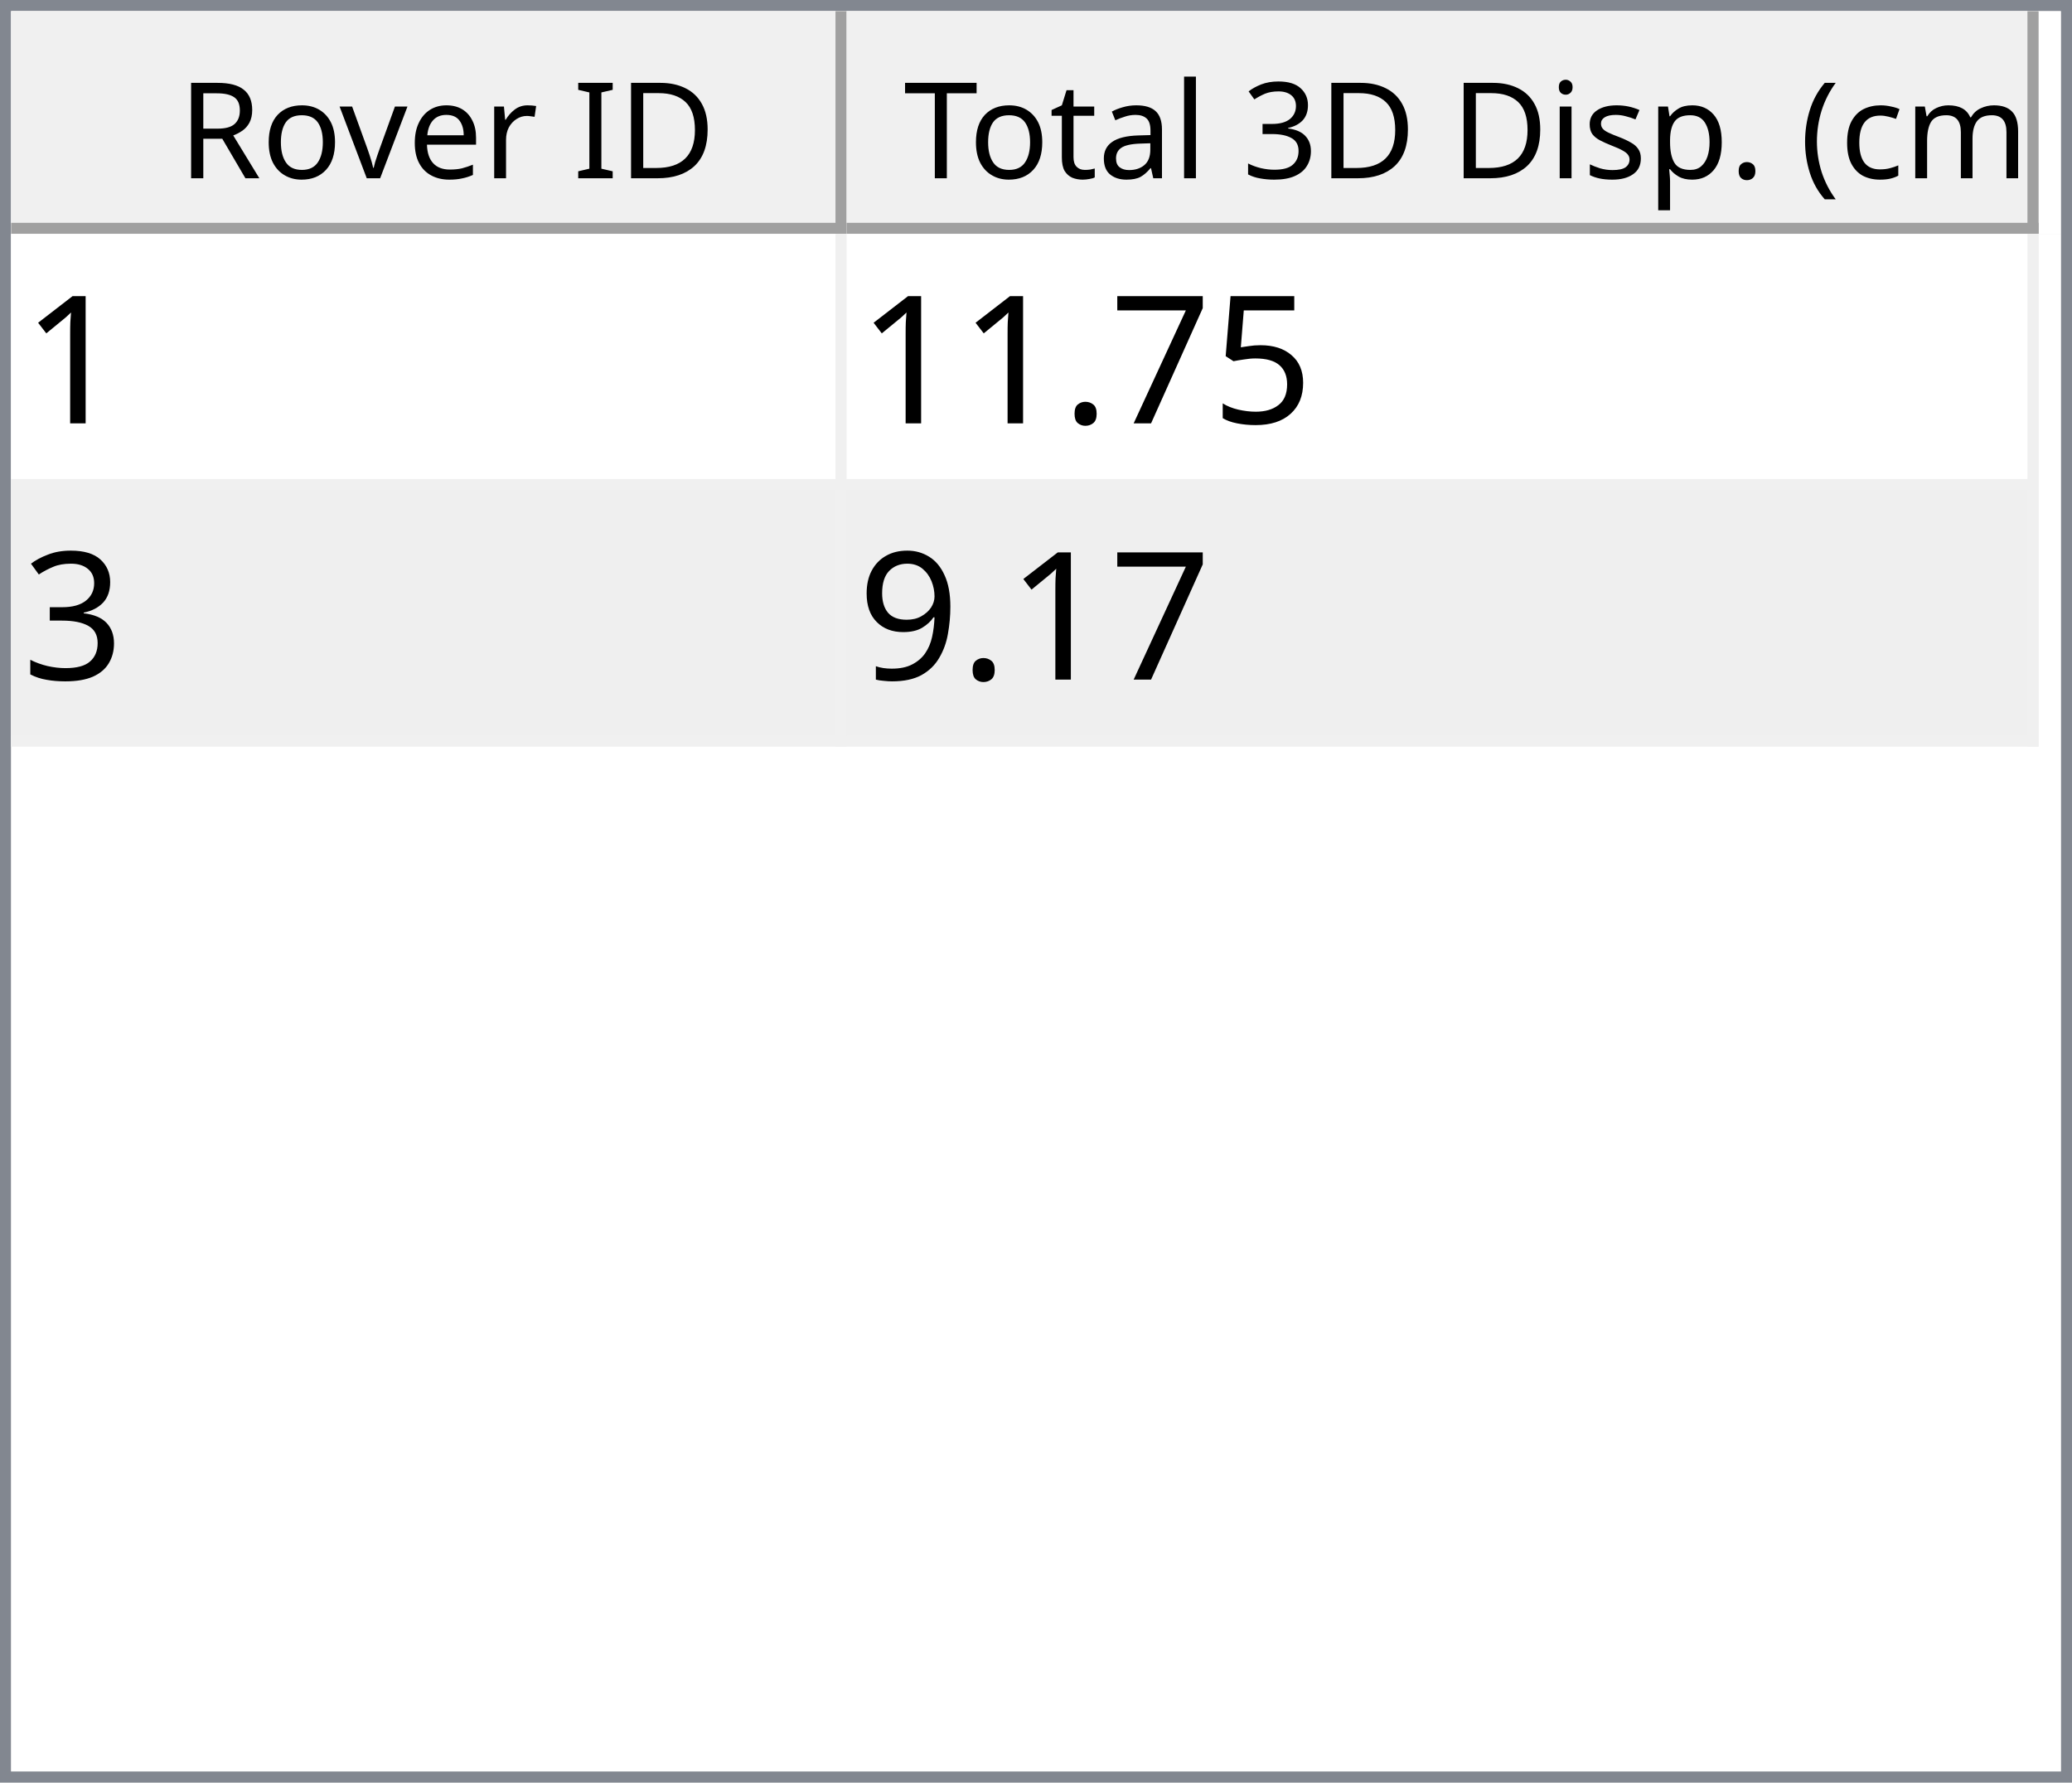
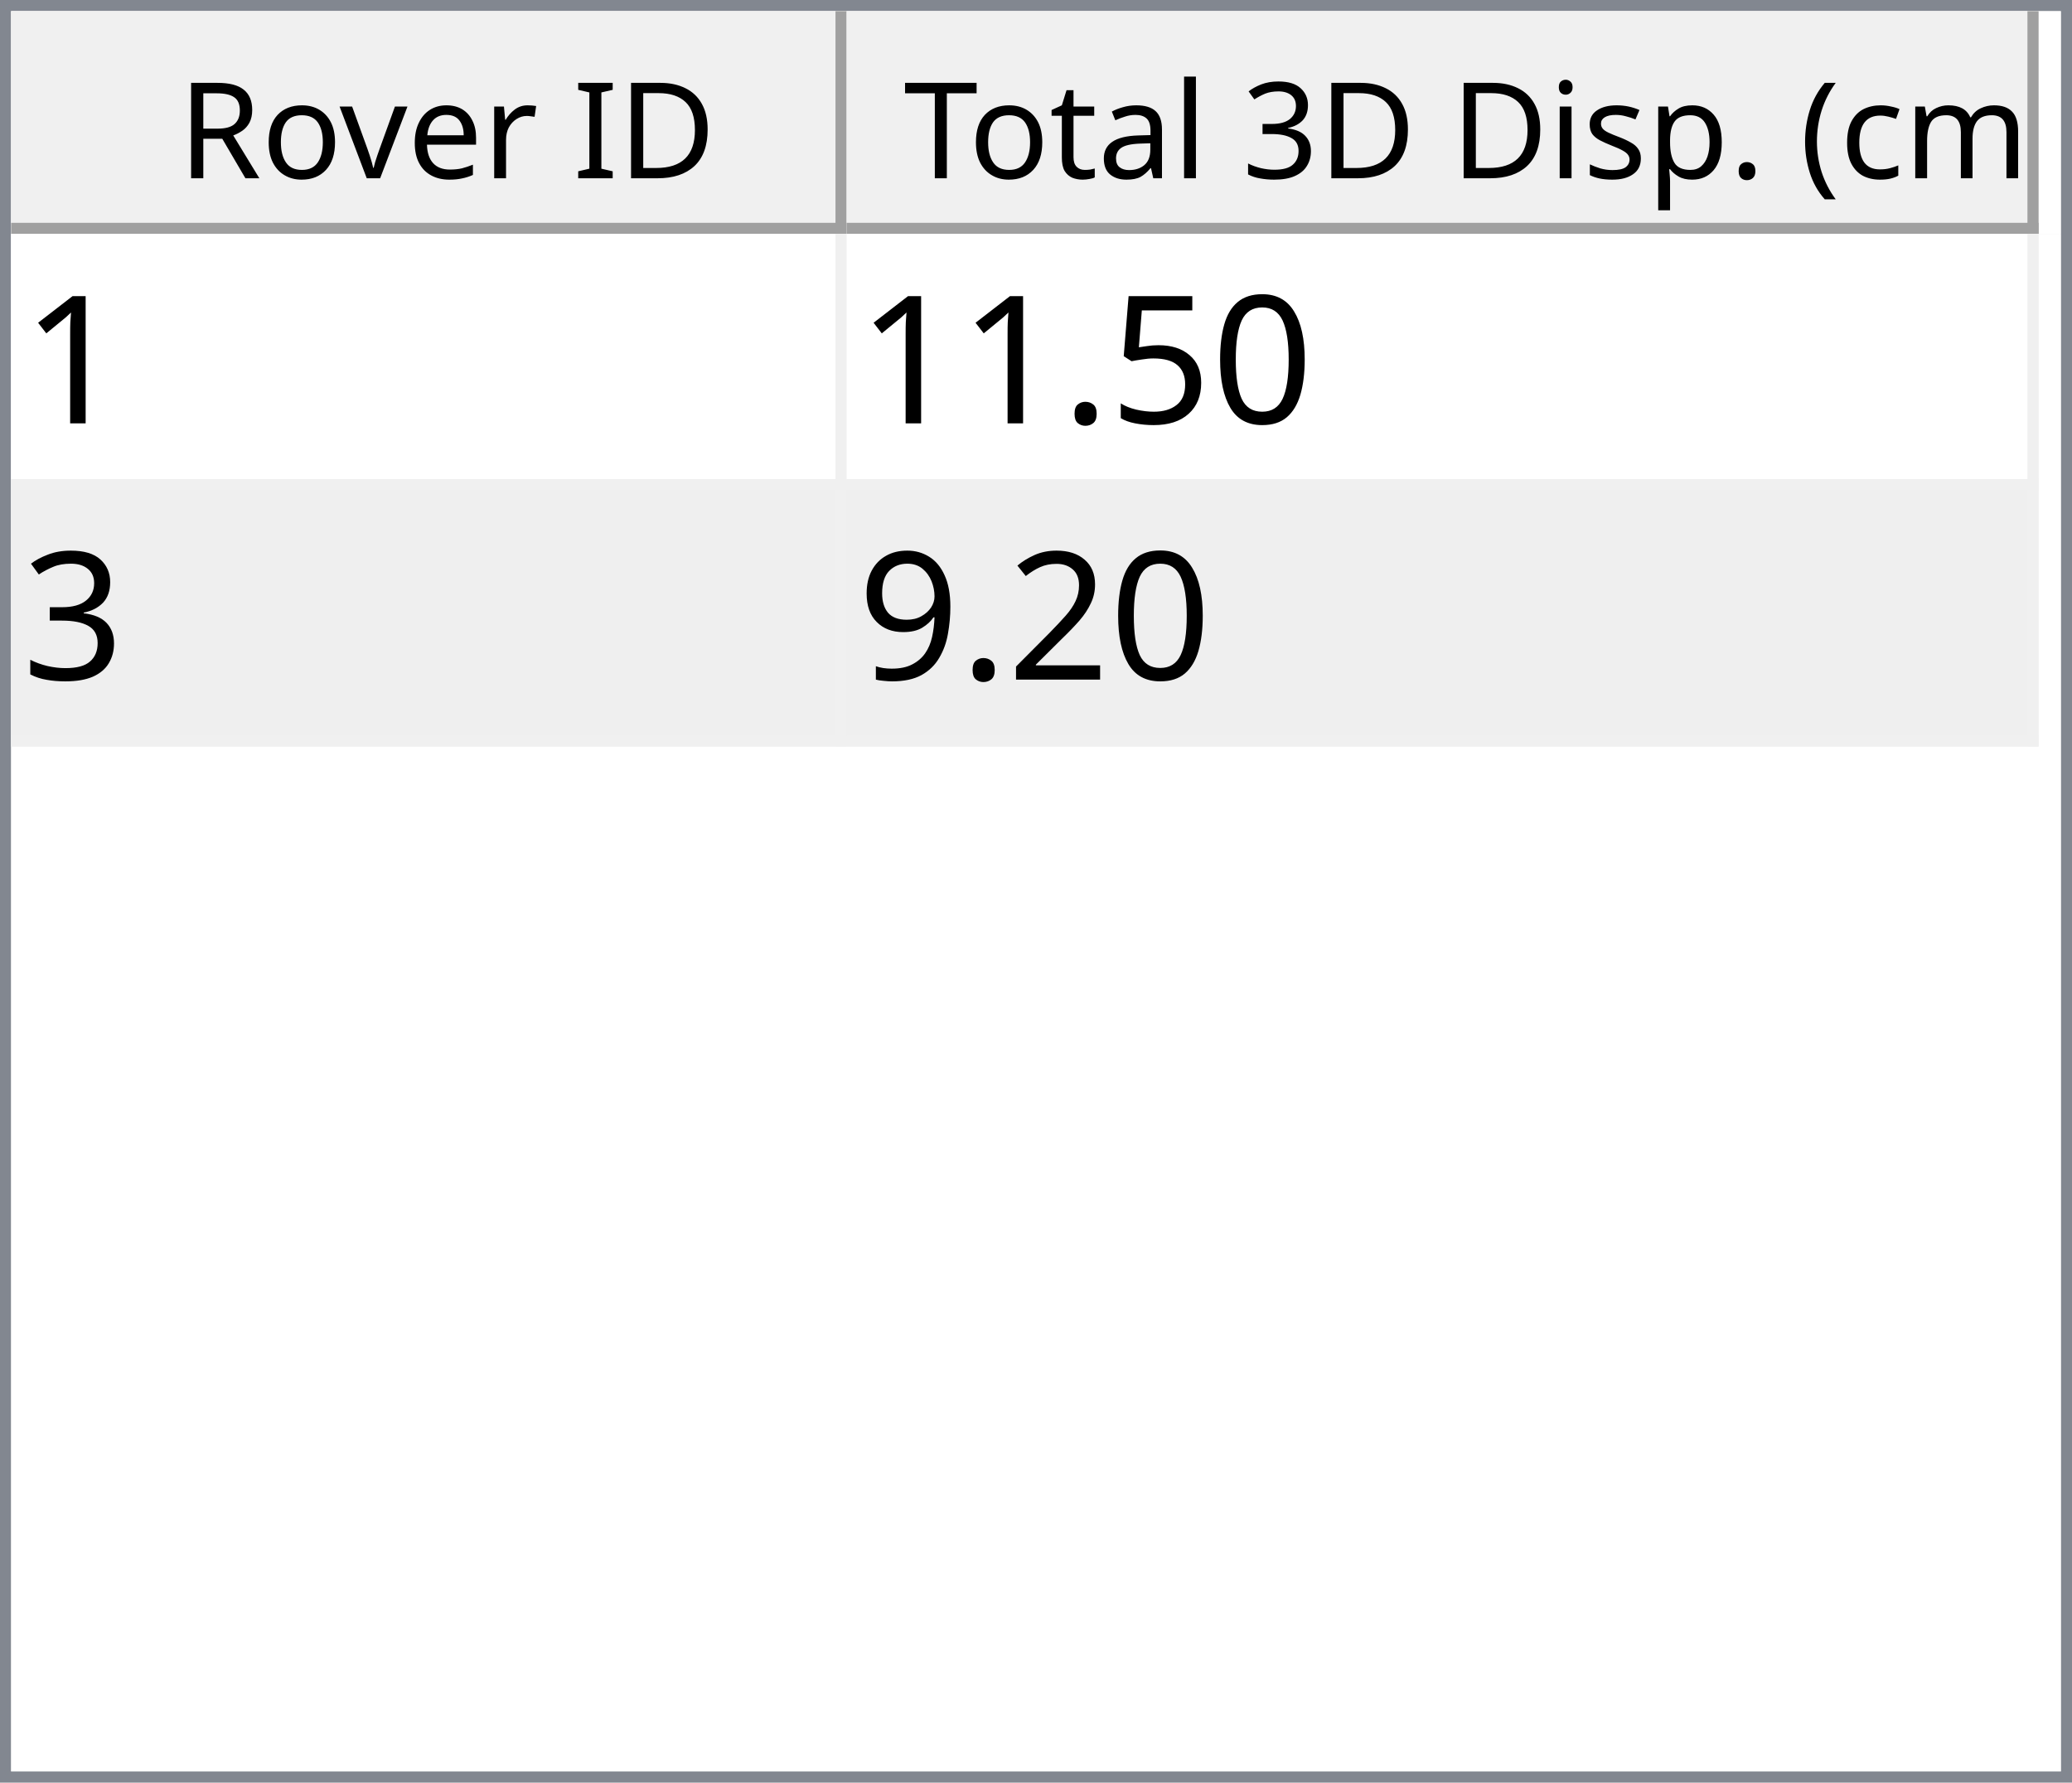
<svg xmlns="http://www.w3.org/2000/svg" style="fill-opacity:1; color-rendering:auto; color-interpolation:auto; text-rendering:auto; stroke:black; stroke-linecap:square; stroke-miterlimit:10; shape-rendering:auto; stroke-opacity:1; fill:black; stroke-dasharray:none; font-weight:normal; stroke-width:1; font-family:'Dialog'; font-style:normal; stroke-linejoin:miter; font-size:12px; stroke-dashoffset:0; image-rendering:auto;" width="186" height="160">
  <defs id="genericDefs" />
  <g>
    <defs id="defs1">
      <clipPath clipPathUnits="userSpaceOnUse" id="clipPath1">
        <path d="M0 0 L186 0 L186 160 L0 160 L0 0 Z" />
      </clipPath>
      <clipPath clipPathUnits="userSpaceOnUse" id="clipPath2">
        <path d="M0 0 L0 160 L186 160 L186 0 Z" />
      </clipPath>
      <clipPath clipPathUnits="userSpaceOnUse" id="clipPath3">
        <path d="M0 0 L0 20 L184 20 L184 0 Z" />
      </clipPath>
      <clipPath clipPathUnits="userSpaceOnUse" id="clipPath4">
        <path d="M0 0 L0 20 L75 20 L75 0 Z" />
      </clipPath>
      <clipPath clipPathUnits="userSpaceOnUse" id="clipPath5">
        <path d="M1 1 L1 19 L74 19 L74 1 Z" />
      </clipPath>
      <clipPath clipPathUnits="userSpaceOnUse" id="clipPath6">
        <path d="M0 0 L0 18 L73 18 L73 0 Z" />
      </clipPath>
      <clipPath clipPathUnits="userSpaceOnUse" id="clipPath7">
        <path d="M-0.5 -0.5 L-0.5 19.5 L74.5 19.5 L74.5 -0.5 Z" />
      </clipPath>
      <clipPath clipPathUnits="userSpaceOnUse" id="clipPath8">
        <path d="M0 0 L0 20 L107 20 L107 0 Z" />
      </clipPath>
      <clipPath clipPathUnits="userSpaceOnUse" id="clipPath9">
        <path d="M1 1 L1 19 L106 19 L106 1 Z" />
      </clipPath>
      <clipPath clipPathUnits="userSpaceOnUse" id="clipPath10">
        <path d="M0 0 L0 18 L105 18 L105 0 Z" />
      </clipPath>
      <clipPath clipPathUnits="userSpaceOnUse" id="clipPath11">
        <path d="M-0.5 -0.5 L-0.5 19.5 L106.5 19.5 L106.5 -0.5 Z" />
      </clipPath>
      <clipPath clipPathUnits="userSpaceOnUse" id="clipPath12">
        <path d="M0 0 L0 138 L184 138 L184 0 Z" />
      </clipPath>
      <clipPath clipPathUnits="userSpaceOnUse" id="clipPath13">
        <path d="M0 0 L0 46 L182 46 L182 0 Z" />
      </clipPath>
      <clipPath clipPathUnits="userSpaceOnUse" id="clipPath14">
        <path d="M-0.5 -0.5 L-0.5 45.5 L181.5 45.5 L181.5 -0.5 Z" />
      </clipPath>
      <clipPath clipPathUnits="userSpaceOnUse" id="clipPath15">
        <path d="M0 0 L0 22 L74 22 L74 0 Z" />
      </clipPath>
      <clipPath clipPathUnits="userSpaceOnUse" id="clipPath16">
        <path d="M0 0 L0 22 L106 22 L106 0 Z" />
      </clipPath>
      <font horiz-adv-x="64.551" id="font1">
        <font-face ascent="107.91" descent="25.098" units-per-em="100" style="font-style:normal; font-family:Segoe UI; font-weight:normal;" />
        <missing-glyph horiz-adv-x="64.551" d="M8.109 0 L8.109 68.266 L56.453 68.266 L56.453 0 L8.109 0 ZM15.328 7.234 L49.219 7.234 L49.219 61.031 L15.328 61.031 L15.328 7.234 Z" />
        <glyph unicode="D" horiz-adv-x="70.117" d="M9.188 0 L9.188 70.016 L28.516 70.016 Q65.531 70.016 65.531 35.891 Q65.531 19.672 55.25 9.836 Q44.969 0 27.734 0 L9.188 0 ZM17.391 62.594 L17.391 7.422 L27.828 7.422 Q41.609 7.422 49.273 14.797 Q56.938 22.172 56.938 35.688 Q56.938 62.594 28.328 62.594 L17.391 62.594 Z" />
        <glyph unicode="I" horiz-adv-x="26.611" d="M17.391 0 L9.188 0 L9.188 70.016 L17.391 70.016 L17.391 0 Z" />
        <glyph unicode=" " horiz-adv-x="27.393" d="" />
        <glyph unicode="r" horiz-adv-x="34.766" d="M34.188 41.891 Q32.078 43.5 28.125 43.5 Q23 43.5 19.555 38.672 Q16.109 33.844 16.109 25.484 L16.109 0 L8.109 0 L8.109 50 L16.109 50 L16.109 39.703 L16.312 39.703 Q18.016 44.969 21.531 47.922 Q25.047 50.875 29.391 50.875 Q32.516 50.875 34.188 50.203 L34.188 41.891 Z" />
        <glyph unicode="e" horiz-adv-x="52.295" d="M48.297 23 L12.984 23 Q13.188 14.656 17.484 10.109 Q21.781 5.562 29.297 5.562 Q37.75 5.562 44.828 11.141 L44.828 3.609 Q38.234 -1.172 27.391 -1.172 Q16.797 -1.172 10.742 5.641 Q4.688 12.453 4.688 24.812 Q4.688 36.469 11.305 43.82 Q17.922 51.172 27.734 51.172 Q37.547 51.172 42.922 44.828 Q48.297 38.484 48.297 27.203 L48.297 23 ZM40.094 29.781 Q40.047 36.719 36.75 40.578 Q33.453 44.438 27.594 44.438 Q21.922 44.438 17.969 40.383 Q14.016 36.328 13.094 29.781 L40.094 29.781 Z" />
        <glyph unicode="v" horiz-adv-x="47.9" d="M47.406 50 L27.484 0 L19.625 0 L0.688 50 L9.469 50 L22.172 13.672 Q23.578 9.672 23.922 6.688 L24.125 6.688 Q24.609 10.453 25.688 13.484 L38.969 50 L47.406 50 Z" />
        <glyph unicode="o" horiz-adv-x="58.594" d="M29 -1.172 Q17.922 -1.172 11.305 5.836 Q4.688 12.844 4.688 24.422 Q4.688 37.016 11.57 44.094 Q18.453 51.172 30.172 51.172 Q41.359 51.172 47.633 44.289 Q53.906 37.406 53.906 25.203 Q53.906 13.234 47.141 6.031 Q40.375 -1.172 29 -1.172 ZM29.594 44.438 Q21.875 44.438 17.383 39.188 Q12.891 33.938 12.891 24.703 Q12.891 15.828 17.43 10.695 Q21.969 5.562 29.594 5.562 Q37.359 5.562 41.531 10.594 Q45.703 15.625 45.703 24.906 Q45.703 34.281 41.531 39.359 Q37.359 44.438 29.594 44.438 Z" />
        <glyph unicode="R" horiz-adv-x="59.814" d="M59.375 0 L49.609 0 L37.891 19.625 Q36.281 22.359 34.766 24.289 Q33.25 26.219 31.664 27.438 Q30.078 28.656 28.25 29.219 Q26.422 29.781 24.125 29.781 L17.391 29.781 L17.391 0 L9.188 0 L9.188 70.016 L30.078 70.016 Q34.672 70.016 38.555 68.867 Q42.438 67.719 45.289 65.375 Q48.141 63.031 49.758 59.547 Q51.375 56.062 51.375 51.375 Q51.375 47.703 50.273 44.656 Q49.172 41.609 47.148 39.211 Q45.125 36.812 42.266 35.133 Q39.406 33.453 35.844 32.516 L35.844 32.328 Q37.594 31.547 38.891 30.547 Q40.188 29.547 41.359 28.18 Q42.531 26.812 43.68 25.078 Q44.828 23.344 46.234 21.047 L59.375 0 ZM17.391 62.594 L17.391 37.203 L28.516 37.203 Q31.594 37.203 34.203 38.133 Q36.812 39.062 38.719 40.797 Q40.625 42.531 41.703 45.047 Q42.781 47.562 42.781 50.688 Q42.781 56.297 39.141 59.445 Q35.5 62.594 28.609 62.594 L17.391 62.594 Z" />
        <glyph unicode=")" horiz-adv-x="30.176" d="M8.297 -15.922 L1.172 -15.922 Q16.406 2.344 16.406 26.812 Q16.406 51.469 1.078 70.016 L8.297 70.016 Q23.531 52.156 23.531 26.703 Q23.531 1.375 8.297 -15.922 Z" />
        <glyph unicode="m" horiz-adv-x="86.133" d="M79.109 0 L71.094 0 L71.094 28.719 Q71.094 37.016 68.531 40.727 Q65.969 44.438 59.906 44.438 Q54.781 44.438 51.195 39.75 Q47.609 35.062 47.609 28.516 L47.609 0 L39.594 0 L39.594 29.688 Q39.594 44.438 28.219 44.438 Q22.953 44.438 19.531 40.016 Q16.109 35.594 16.109 28.516 L16.109 0 L8.109 0 L8.109 50 L16.109 50 L16.109 42.094 L16.312 42.094 Q21.625 51.172 31.844 51.172 Q36.969 51.172 40.773 48.312 Q44.578 45.453 46 40.828 Q51.562 51.172 62.594 51.172 Q79.109 51.172 79.109 30.812 L79.109 0 Z" />
        <glyph unicode="c" horiz-adv-x="46.191" d="M42.188 2.297 Q36.422 -1.172 28.516 -1.172 Q17.828 -1.172 11.258 5.789 Q4.688 12.75 4.688 23.828 Q4.688 36.188 11.766 43.68 Q18.844 51.172 30.672 51.172 Q37.25 51.172 42.281 48.734 L42.281 40.531 Q36.719 44.438 30.375 44.438 Q22.703 44.438 17.797 38.945 Q12.891 33.453 12.891 24.516 Q12.891 15.719 17.508 10.641 Q22.125 5.562 29.891 5.562 Q36.422 5.562 42.188 9.906 L42.188 2.297 Z" />
        <glyph unicode="(" horiz-adv-x="30.176" d="M29.109 -15.922 L21.969 -15.922 Q6.844 1.375 6.844 26.703 Q6.844 52.156 21.969 70.016 L29.203 70.016 Q13.875 51.469 13.875 26.812 Q13.875 2.344 29.109 -15.922 Z" />
        <glyph unicode="." horiz-adv-x="21.68" d="M10.891 -1.078 Q8.641 -1.078 7.055 0.539 Q5.469 2.156 5.469 4.391 Q5.469 6.641 7.055 8.273 Q8.641 9.906 10.891 9.906 Q13.188 9.906 14.797 8.273 Q16.406 6.641 16.406 4.391 Q16.406 2.156 14.797 0.539 Q13.188 -1.078 10.891 -1.078 Z" />
        <glyph unicode="p" horiz-adv-x="58.789" d="M16.312 7.234 L16.109 7.234 L16.109 -23 L8.109 -23 L8.109 50 L16.109 50 L16.109 41.219 L16.312 41.219 Q22.219 51.172 33.594 51.172 Q43.266 51.172 48.688 44.461 Q54.109 37.75 54.109 26.469 Q54.109 13.922 48 6.375 Q41.891 -1.172 31.297 -1.172 Q21.578 -1.172 16.312 7.234 ZM16.109 27.391 L16.109 20.406 Q16.109 14.203 20.141 9.883 Q24.172 5.562 30.375 5.562 Q37.641 5.562 41.773 11.133 Q45.906 16.703 45.906 26.609 Q45.906 34.969 42.047 39.703 Q38.188 44.438 31.594 44.438 Q24.609 44.438 20.359 39.578 Q16.109 34.719 16.109 27.391 Z" />
        <glyph unicode="s" horiz-adv-x="42.432" d="M5.078 1.812 L5.078 10.406 Q11.625 5.562 19.484 5.562 Q30.031 5.562 30.031 12.594 Q30.031 14.594 29.125 15.992 Q28.219 17.391 26.68 18.461 Q25.141 19.531 23.07 20.383 Q21 21.234 18.609 22.172 Q15.281 23.484 12.766 24.828 Q10.25 26.172 8.57 27.859 Q6.891 29.547 6.031 31.695 Q5.172 33.844 5.172 36.719 Q5.172 40.234 6.789 42.945 Q8.406 45.656 11.086 47.484 Q13.766 49.312 17.211 50.242 Q20.656 51.172 24.312 51.172 Q30.812 51.172 35.938 48.922 L35.938 40.828 Q30.422 44.438 23.25 44.438 Q21 44.438 19.195 43.922 Q17.391 43.406 16.094 42.477 Q14.797 41.547 14.086 40.258 Q13.375 38.969 13.375 37.406 Q13.375 35.453 14.086 34.133 Q14.797 32.812 16.164 31.789 Q17.531 30.766 19.484 29.938 Q21.438 29.109 23.922 28.125 Q27.25 26.859 29.883 25.516 Q32.516 24.172 34.375 22.484 Q36.234 20.797 37.234 18.602 Q38.234 16.406 38.234 13.375 Q38.234 9.672 36.602 6.938 Q34.969 4.203 32.234 2.398 Q29.5 0.594 25.93 -0.289 Q22.359 -1.172 18.453 -1.172 Q10.75 -1.172 5.078 1.812 Z" />
        <glyph unicode="i" horiz-adv-x="24.219" d="M12.203 62.703 Q10.062 62.703 8.547 64.164 Q7.031 65.625 7.031 67.875 Q7.031 70.125 8.547 71.609 Q10.062 73.094 12.203 73.094 Q14.406 73.094 15.945 71.609 Q17.484 70.125 17.484 67.875 Q17.484 65.719 15.945 64.211 Q14.406 62.703 12.203 62.703 ZM16.109 0 L8.109 0 L8.109 50 L16.109 50 L16.109 0 Z" />
        <glyph unicode="3" horiz-adv-x="53.906" d="M46.531 19.828 Q46.531 15.094 44.75 11.211 Q42.969 7.328 39.719 4.57 Q36.469 1.812 31.93 0.297 Q27.391 -1.219 21.922 -1.219 Q11.922 -1.219 6 2.594 L6 11.188 Q13.094 5.609 22.219 5.609 Q25.875 5.609 28.828 6.539 Q31.781 7.469 33.906 9.227 Q36.031 10.984 37.18 13.477 Q38.328 15.969 38.328 19.094 Q38.328 32.812 18.797 32.812 L12.984 32.812 L12.984 39.594 L18.5 39.594 Q35.797 39.594 35.797 52.484 Q35.797 64.406 22.609 64.406 Q15.188 64.406 8.688 59.422 L8.688 67.188 Q15.375 71.188 24.609 71.188 Q29 71.188 32.57 69.969 Q36.141 68.75 38.68 66.555 Q41.219 64.359 42.609 61.281 Q44 58.203 44 54.5 Q44 40.672 30.031 36.719 L30.031 36.531 Q33.594 36.141 36.625 34.797 Q39.656 33.453 41.852 31.305 Q44.047 29.156 45.289 26.25 Q46.531 23.344 46.531 19.828 Z" />
        <glyph unicode="l" horiz-adv-x="24.219" d="M16.109 0 L8.109 0 L8.109 74.031 L16.109 74.031 L16.109 0 Z" />
        <glyph unicode="a" horiz-adv-x="50.879" d="M43.891 0 L35.891 0 L35.891 7.812 L35.688 7.812 Q30.469 -1.172 20.312 -1.172 Q12.844 -1.172 8.617 2.781 Q4.391 6.734 4.391 13.281 Q4.391 27.297 20.906 29.594 L35.891 31.688 Q35.891 44.438 25.594 44.438 Q16.547 44.438 9.281 38.281 L9.281 46.484 Q16.656 51.172 26.266 51.172 Q43.891 51.172 43.891 32.516 L43.891 0 ZM35.891 25.297 L23.828 23.641 Q18.266 22.859 15.43 20.875 Q12.594 18.891 12.594 13.875 Q12.594 10.203 15.211 7.883 Q17.828 5.562 22.172 5.562 Q28.125 5.562 32.008 9.742 Q35.891 13.922 35.891 20.312 L35.891 25.297 Z" />
        <glyph unicode="t" horiz-adv-x="33.887" d="M31.297 0.484 Q28.469 -1.078 23.828 -1.078 Q10.688 -1.078 10.688 13.578 L10.688 43.172 L2.094 43.172 L2.094 50 L10.688 50 L10.688 62.203 L18.703 64.797 L18.703 50 L31.297 50 L31.297 43.172 L18.703 43.172 L18.703 14.984 Q18.703 9.969 20.414 7.82 Q22.125 5.672 26.078 5.672 Q29.109 5.672 31.297 7.328 L31.297 0.484 Z" />
        <glyph unicode="T" horiz-adv-x="52.393" d="M50.594 62.594 L30.375 62.594 L30.375 0 L22.172 0 L22.172 62.594 L2 62.594 L2 70.016 L50.594 70.016 L50.594 62.594 Z" />
      </font>
      <font horiz-adv-x="75.0" id="font2">
        <font-face ascent="100.537" descent="21.973" units-per-em="100" style="font-style:normal; font-family:sans-serif; font-weight:normal;" />
        <missing-glyph horiz-adv-x="75.0" d="M12.5 0 L12.5 62.5 L62.5 62.5 L62.5 0 L12.5 0 ZM14.062 1.562 L60.938 1.562 L60.938 60.938 L14.062 60.938 L14.062 1.562 Z" />
        <glyph unicode="1" horiz-adv-x="55.615" d="M37.25 0 L28.469 0 L28.469 56 Q25.297 52.984 20.141 49.953 Q14.984 46.922 10.891 45.406 L10.891 53.906 Q18.266 57.375 23.781 62.305 Q29.297 67.234 31.594 71.875 L37.25 71.875 L37.25 0 Z" />
+         <glyph unicode="0" horiz-adv-x="55.615" d="M4.156 35.297 Q4.156 48 6.766 55.742 Q9.375 63.484 14.523 67.68 Q19.672 71.875 27.484 71.875 Q33.25 71.875 37.594 69.555 Q41.938 67.234 44.773 62.867 Q47.609 58.5 49.219 52.227 Q50.828 45.953 50.828 35.297 Q50.828 22.703 48.242 14.969 Q45.656 7.234 40.508 3.008 Q35.359 -1.219 27.484 -1.219 Q17.141 -1.219 11.234 6.203 Q4.156 15.141 4.156 35.297 ZM13.188 35.297 Q13.188 17.672 17.312 11.836 Q21.438 6 27.484 6 Q33.547 6 37.672 11.859 Q41.797 17.719 41.797 35.297 Q41.797 52.984 37.672 58.789 Q33.547 64.594 27.391 64.594 Q21.344 64.594 17.719 59.469 Q13.188 52.938 13.188 35.297 Z" />
        <glyph unicode="5" horiz-adv-x="55.615" d="M4.156 18.75 L13.375 19.531 Q14.406 12.797 18.141 9.398 Q21.875 6 27.156 6 Q33.5 6 37.891 10.789 Q42.281 15.578 42.281 23.484 Q42.281 31 38.062 35.352 Q33.844 39.703 27 39.703 Q22.75 39.703 19.336 37.773 Q15.922 35.844 13.969 32.766 L5.719 33.844 L12.641 70.609 L48.25 70.609 L48.25 62.203 L19.672 62.203 L15.828 42.969 Q22.266 47.469 29.344 47.469 Q38.719 47.469 45.164 40.969 Q51.609 34.469 51.609 24.266 Q51.609 14.547 45.953 7.469 Q39.062 -1.219 27.156 -1.219 Q17.391 -1.219 11.211 4.25 Q5.031 9.719 4.156 18.75 Z" />
-         <glyph unicode="7" horiz-adv-x="55.615" d="M4.734 62.203 L4.734 70.656 L51.078 70.656 L51.078 63.812 Q44.234 56.547 37.523 44.484 Q30.812 32.422 27.156 19.672 Q24.516 10.688 23.781 0 L14.75 0 Q14.891 8.453 18.062 20.414 Q21.234 32.375 27.172 43.484 Q33.109 54.594 39.797 62.203 L4.734 62.203 Z" />
        <glyph unicode="." horiz-adv-x="27.783" d="M9.078 0 L9.078 10.016 L19.094 10.016 L19.094 0 L9.078 0 Z" />
        <glyph unicode="3" horiz-adv-x="55.615" d="M4.203 18.891 L12.984 20.062 Q14.5 12.594 18.141 9.297 Q21.781 6 27 6 Q33.203 6 37.477 10.297 Q41.75 14.594 41.75 20.953 Q41.75 27 37.797 30.93 Q33.844 34.859 27.734 34.859 Q25.25 34.859 21.531 33.891 L22.516 41.609 Q23.391 41.5 23.922 41.5 Q29.547 41.5 34.039 44.43 Q38.531 47.359 38.531 53.469 Q38.531 58.297 35.258 61.477 Q31.984 64.656 26.812 64.656 Q21.688 64.656 18.266 61.43 Q14.844 58.203 13.875 51.766 L5.078 53.328 Q6.688 62.156 12.398 67.016 Q18.109 71.875 26.609 71.875 Q32.469 71.875 37.398 69.359 Q42.328 66.844 44.945 62.5 Q47.562 58.156 47.562 53.266 Q47.562 48.641 45.07 44.828 Q42.578 41.016 37.703 38.766 Q44.047 37.312 47.562 32.695 Q51.078 28.078 51.078 21.141 Q51.078 11.766 44.242 5.25 Q37.406 -1.266 26.953 -1.266 Q17.531 -1.266 11.305 4.352 Q5.078 9.969 4.203 18.891 Z" />
+         <glyph unicode="2" horiz-adv-x="55.615" d="M50.344 8.453 L50.344 0 L3.031 0 Q2.938 3.172 4.047 6.109 Q5.859 10.938 9.836 15.625 Q13.812 20.312 21.344 26.469 Q33.016 36.031 37.117 41.625 Q41.219 47.219 41.219 52.203 Q41.219 57.422 37.477 61.008 Q33.734 64.594 27.734 64.594 Q21.391 64.594 17.578 60.789 Q13.766 56.984 13.719 50.25 L4.688 51.172 Q5.609 61.281 11.664 66.578 Q17.719 71.875 27.938 71.875 Q38.234 71.875 44.242 66.164 Q50.25 60.453 50.25 52 Q50.25 47.703 48.492 43.555 Q46.734 39.406 42.656 34.812 Q38.578 30.219 29.109 22.219 Q21.188 15.578 18.945 13.211 Q16.703 10.844 15.234 8.453 L50.344 8.453 Z" />
        <glyph unicode="9" horiz-adv-x="55.615" d="M5.469 16.547 L13.922 17.328 Q14.984 11.375 18.016 8.688 Q21.047 6 25.781 6 Q29.828 6 32.883 7.859 Q35.938 9.719 37.891 12.82 Q39.844 15.922 41.164 21.195 Q42.484 26.469 42.484 31.938 Q42.484 32.516 42.438 33.688 Q39.797 29.5 35.234 26.883 Q30.672 24.266 25.344 24.266 Q16.453 24.266 10.305 30.711 Q4.156 37.156 4.156 47.703 Q4.156 58.594 10.578 65.234 Q17 71.875 26.656 71.875 Q33.641 71.875 39.43 68.117 Q45.219 64.359 48.219 57.398 Q51.219 50.438 51.219 37.25 Q51.219 23.531 48.242 15.406 Q45.266 7.281 39.383 3.031 Q33.5 -1.219 25.594 -1.219 Q17.188 -1.219 11.867 3.445 Q6.547 8.109 5.469 16.547 ZM41.453 48.141 Q41.453 55.719 37.43 60.156 Q33.406 64.594 27.734 64.594 Q21.875 64.594 17.531 59.812 Q13.188 55.031 13.188 47.406 Q13.188 40.578 17.312 36.305 Q21.438 32.031 27.484 32.031 Q33.594 32.031 37.523 36.305 Q41.453 40.578 41.453 48.141 Z" />
      </font>
    </defs>
    <g style="fill:white; stroke:white;">
      <rect x="0" y="0" width="186" style="clip-path:url(#clipPath1); stroke:none;" height="160" />
    </g>
    <g style="fill:white; text-rendering:optimizeSpeed; color-rendering:optimizeSpeed; image-rendering:optimizeSpeed; shape-rendering:crispEdges; stroke:white; color-interpolation:sRGB;">
      <rect x="0" width="186" height="160" y="0" style="stroke:none;" />
      <path style="stroke:none;" d="M0 160 L186 160 L186 0 L0 0 Z" />
    </g>
    <g style="fill:rgb(240,240,240); font-family:'Segoe UI'; stroke:rgb(240,240,240);">
      <rect x="0" y="0" width="186" style="clip-path:url(#clipPath2); stroke:none;" height="160" />
    </g>
    <g style="fill:rgb(130,135,144); font-family:'Segoe UI'; stroke:rgb(130,135,144);">
      <path d="M0 0 L186 0 L186 160 L0 160 L0 0 ZM1 1 L185 1 L185 159 L1 159 L1 1 Z" style="fill-rule:evenodd; clip-path:url(#clipPath2); stroke:none;" />
    </g>
    <g style="fill:white; font-family:'Segoe UI'; stroke:white;" transform="translate(1,1)">
      <rect x="0" y="0" width="184" style="clip-path:url(#clipPath3); stroke:none;" height="20" />
    </g>
    <g style="fill:rgb(240,240,240); font-family:'Segoe UI'; stroke:rgb(240,240,240);" transform="translate(1,1)">
      <rect x="0" y="0" width="75" style="clip-path:url(#clipPath4); stroke:none;" height="20" />
    </g>
    <g style="font-family:'Segoe UI';" transform="translate(2,2)">
      <text x="14" xml:space="preserve" y="14" style="clip-path:url(#clipPath6); stroke:none;">Rover ID</text>
    </g>
    <g style="fill:rgb(160,160,160); font-family:'Segoe UI'; stroke:rgb(160,160,160); stroke-linejoin:bevel;" transform="translate(1.5,1.5)">
      <line x1="74" x2="74" y1="0" style="fill:none; clip-path:url(#clipPath7);" y2="19" />
    </g>
    <g style="fill:rgb(160,160,160); font-family:'Segoe UI'; stroke:rgb(160,160,160); stroke-linejoin:bevel;" transform="matrix(1,0,0,1,1,1) translate(0.5,0.5)">
      <line x1="0" x2="74" y1="19" style="fill:none; clip-path:url(#clipPath7);" y2="19" />
    </g>
    <g style="fill:rgb(240,240,240); font-family:'Segoe UI'; stroke:rgb(240,240,240);" transform="translate(76,1)">
      <rect x="0" y="0" width="107" style="clip-path:url(#clipPath8); stroke:none;" height="20" />
    </g>
    <g style="font-family:'Segoe UI';" transform="translate(77,2)">
      <text x="1" xml:space="preserve" y="14" style="clip-path:url(#clipPath10); stroke:none;"> Total 3D Disp. (cm)</text>
    </g>
    <g style="fill:rgb(160,160,160); font-family:'Segoe UI'; stroke:rgb(160,160,160); stroke-linejoin:bevel;" transform="translate(76.5,1.5)">
      <line x1="106" x2="106" y1="0" style="fill:none; clip-path:url(#clipPath11);" y2="19" />
    </g>
    <g style="fill:rgb(160,160,160); font-family:'Segoe UI'; stroke:rgb(160,160,160); stroke-linejoin:bevel;" transform="matrix(1,0,0,1,76,1) translate(0.5,0.5)">
      <line x1="0" x2="106" y1="19" style="fill:none; clip-path:url(#clipPath11);" y2="19" />
    </g>
    <g style="fill:white; font-family:'Segoe UI'; stroke:white;" transform="translate(1,21)">
      <rect x="0" y="0" width="184" style="clip-path:url(#clipPath12); stroke:none;" height="138" />
    </g>
    <g style="fill:rgb(240,240,240); font-size:16px; font-family:sans-serif; stroke:rgb(240,240,240);" transform="translate(1,21)">
      <rect x="0" y="0" width="182" style="clip-path:url(#clipPath13); stroke:none;" height="46" />
      <line transform="translate(0.5,0.5)" x1="0" x2="181" y1="22" style="clip-path:url(#clipPath14); fill:none; stroke-linejoin:bevel;" y2="22" />
    </g>
    <g transform="matrix(1,0,0,1,1,21) translate(0.5,0.5)" style="fill:rgb(240,240,240); font-size:16px; font-family:sans-serif; stroke:rgb(240,240,240); stroke-linejoin:bevel;">
      <line x1="0" x2="181" y1="45" style="fill:none; clip-path:url(#clipPath14);" y2="45" />
    </g>
    <g transform="matrix(1,0,0,1,1,21) translate(0.5,0.5)" style="fill:rgb(240,240,240); font-size:16px; font-family:sans-serif; stroke:rgb(240,240,240); stroke-linejoin:bevel;">
      <line x1="74" x2="74" y1="0" style="fill:none; clip-path:url(#clipPath14);" y2="45" />
    </g>
    <g transform="matrix(1,0,0,1,1,21) translate(0.5,0.5)" style="fill:rgb(240,240,240); font-size:16px; font-family:sans-serif; stroke:rgb(240,240,240); stroke-linejoin:bevel;">
      <line x1="181" x2="181" y1="0" style="fill:none; clip-path:url(#clipPath14);" y2="45" />
    </g>
    <g style="fill:white; font-size:16px; font-family:sans-serif; stroke:white;" transform="matrix(1,0,0,1,1,21)">
      <rect x="0" y="0" width="74" style="clip-path:url(#clipPath15); stroke:none;" height="22" />
      <text x="1" y="17" style="fill:black; clip-path:url(#clipPath15); stroke:none;" xml:space="preserve">1</text>
    </g>
    <g style="fill:white; font-size:16px; font-family:sans-serif; stroke:white;" transform="matrix(1,0,0,1,1,21) translate(75,0)">
      <rect x="0" y="0" width="106" style="clip-path:url(#clipPath16); stroke:none;" height="22" />
-       <text x="1" y="17" style="fill:black; clip-path:url(#clipPath16); stroke:none;" xml:space="preserve">11.75</text>
+       <text x="1" y="17" style="fill:black; clip-path:url(#clipPath16); stroke:none;" xml:space="preserve">11.50</text>
    </g>
    <g style="fill:rgb(239,239,239); font-size:16px; font-family:sans-serif; stroke:rgb(239,239,239);" transform="matrix(1,0,0,1,1,21) translate(0,23)">
      <rect x="0" y="0" width="74" style="clip-path:url(#clipPath15); stroke:none;" height="22" />
      <text x="1" y="17" style="fill:black; clip-path:url(#clipPath15); stroke:none;" xml:space="preserve">3</text>
    </g>
    <g style="fill:rgb(239,239,239); font-size:16px; font-family:sans-serif; stroke:rgb(239,239,239);" transform="matrix(1,0,0,1,1,21) translate(75,23)">
      <rect x="0" y="0" width="106" style="clip-path:url(#clipPath16); stroke:none;" height="22" />
-       <text x="1" y="17" style="fill:black; clip-path:url(#clipPath16); stroke:none;" xml:space="preserve">9.17</text>
+       <text x="1" y="17" style="fill:black; clip-path:url(#clipPath16); stroke:none;" xml:space="preserve">9.20</text>
    </g>
  </g>
</svg>
